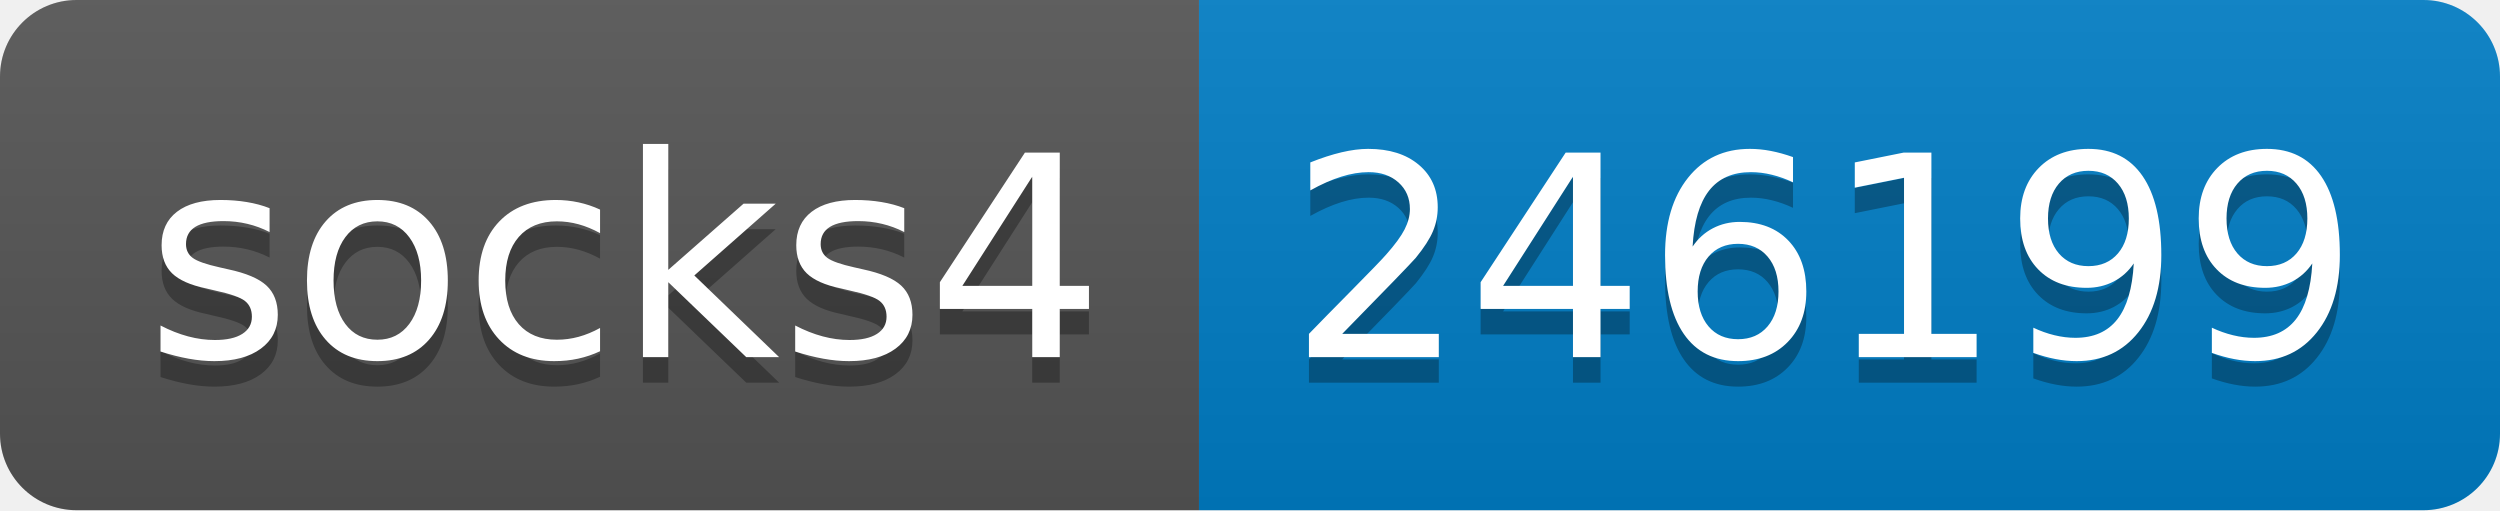
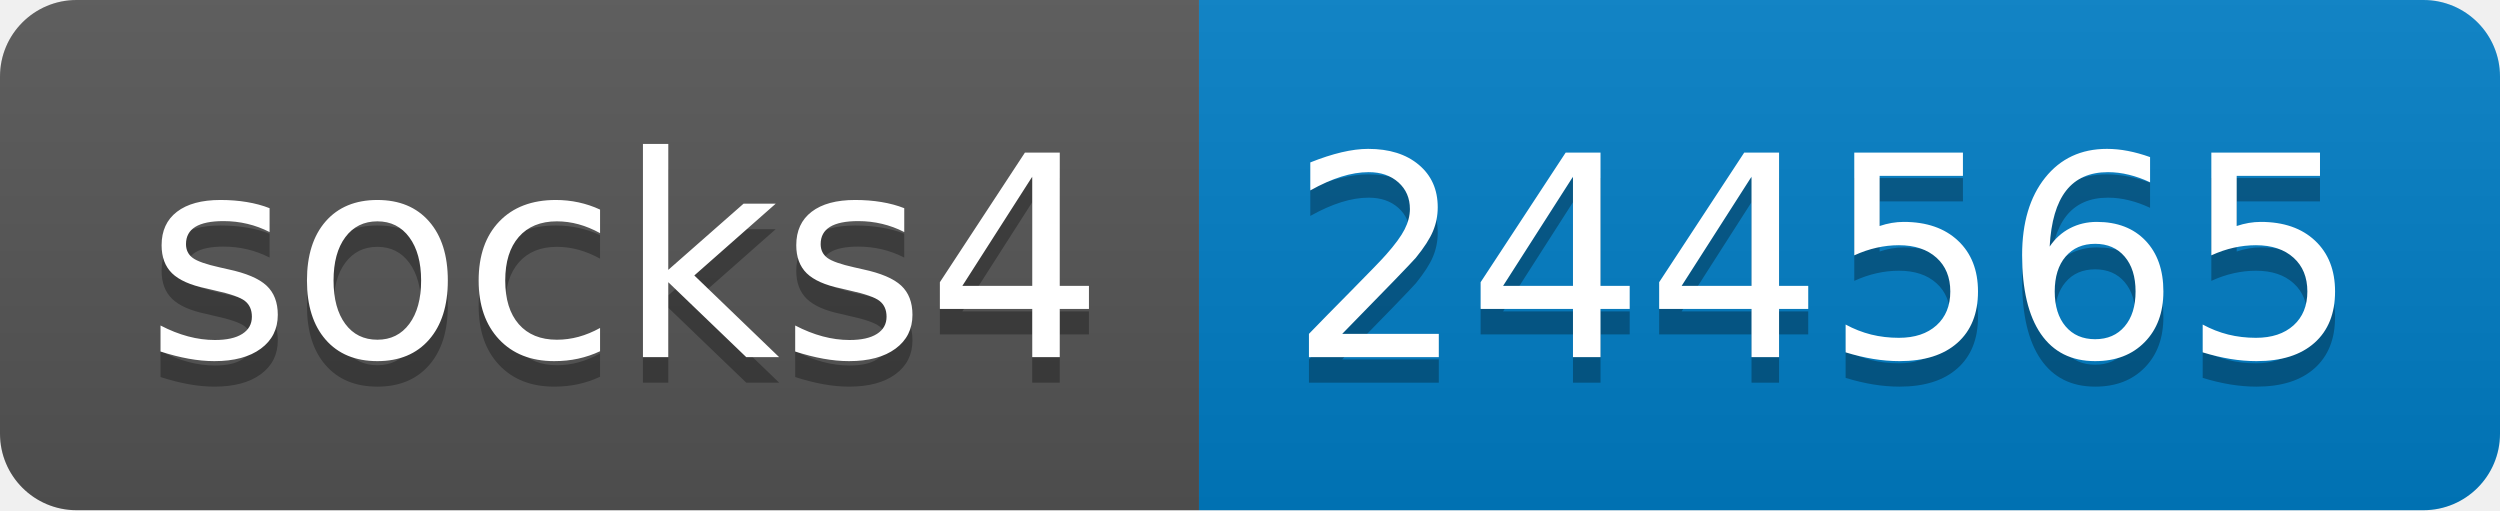
- <svg xmlns="http://www.w3.org/2000/svg" width="98" height="20" role="img" aria-label="socks4: 246199">
+ <svg xmlns="http://www.w3.org/2000/svg" width="98" height="20" role="img" aria-label="socks4: 244565">
  <linearGradient id="s" x2="0" y2="100%">
    <stop offset="0" stop-color="#bbb" stop-opacity=".1" />
    <stop offset="1" stop-opacity=".1" />
  </linearGradient>
  <clipPath id="r">
    <rect width="98" height="20" rx="3" fill="#fff" />
  </clipPath>
  <g clip-path="url(#r)">
    <rect width="47" height="20" fill="#555" />
    <rect x="47" width="51" height="20" fill="#007ec6" />
    <rect width="98" height="20" fill="url(#s)" />
  </g>
  <g fill="#fff" text-anchor="middle" font-family="Verdana,Geneva,DejaVu Sans,sans-serif" text-rendering="geometricPrecision" font-size="110">
    <text aria-hidden="true" x="245" y="150" fill="#010101" fill-opacity=".3" transform="scale(.1)" textLength="370">socks4</text>
    <text x="245" y="140" transform="scale(.1)" fill="#fff" textLength="370">socks4</text>
-     <text aria-hidden="true" x="715" y="150" fill="#010101" fill-opacity=".3" transform="scale(.1)" textLength="410">246199</text>
-     <text x="715" y="140" transform="scale(.1)" fill="#fff" textLength="410">246199</text>
+     <text aria-hidden="true" x="715" y="150" fill="#010101" fill-opacity=".3" transform="scale(.1)" textLength="410">244565</text>
+     <text x="715" y="140" transform="scale(.1)" fill="#fff" textLength="410">244565</text>
  </g>
</svg>
